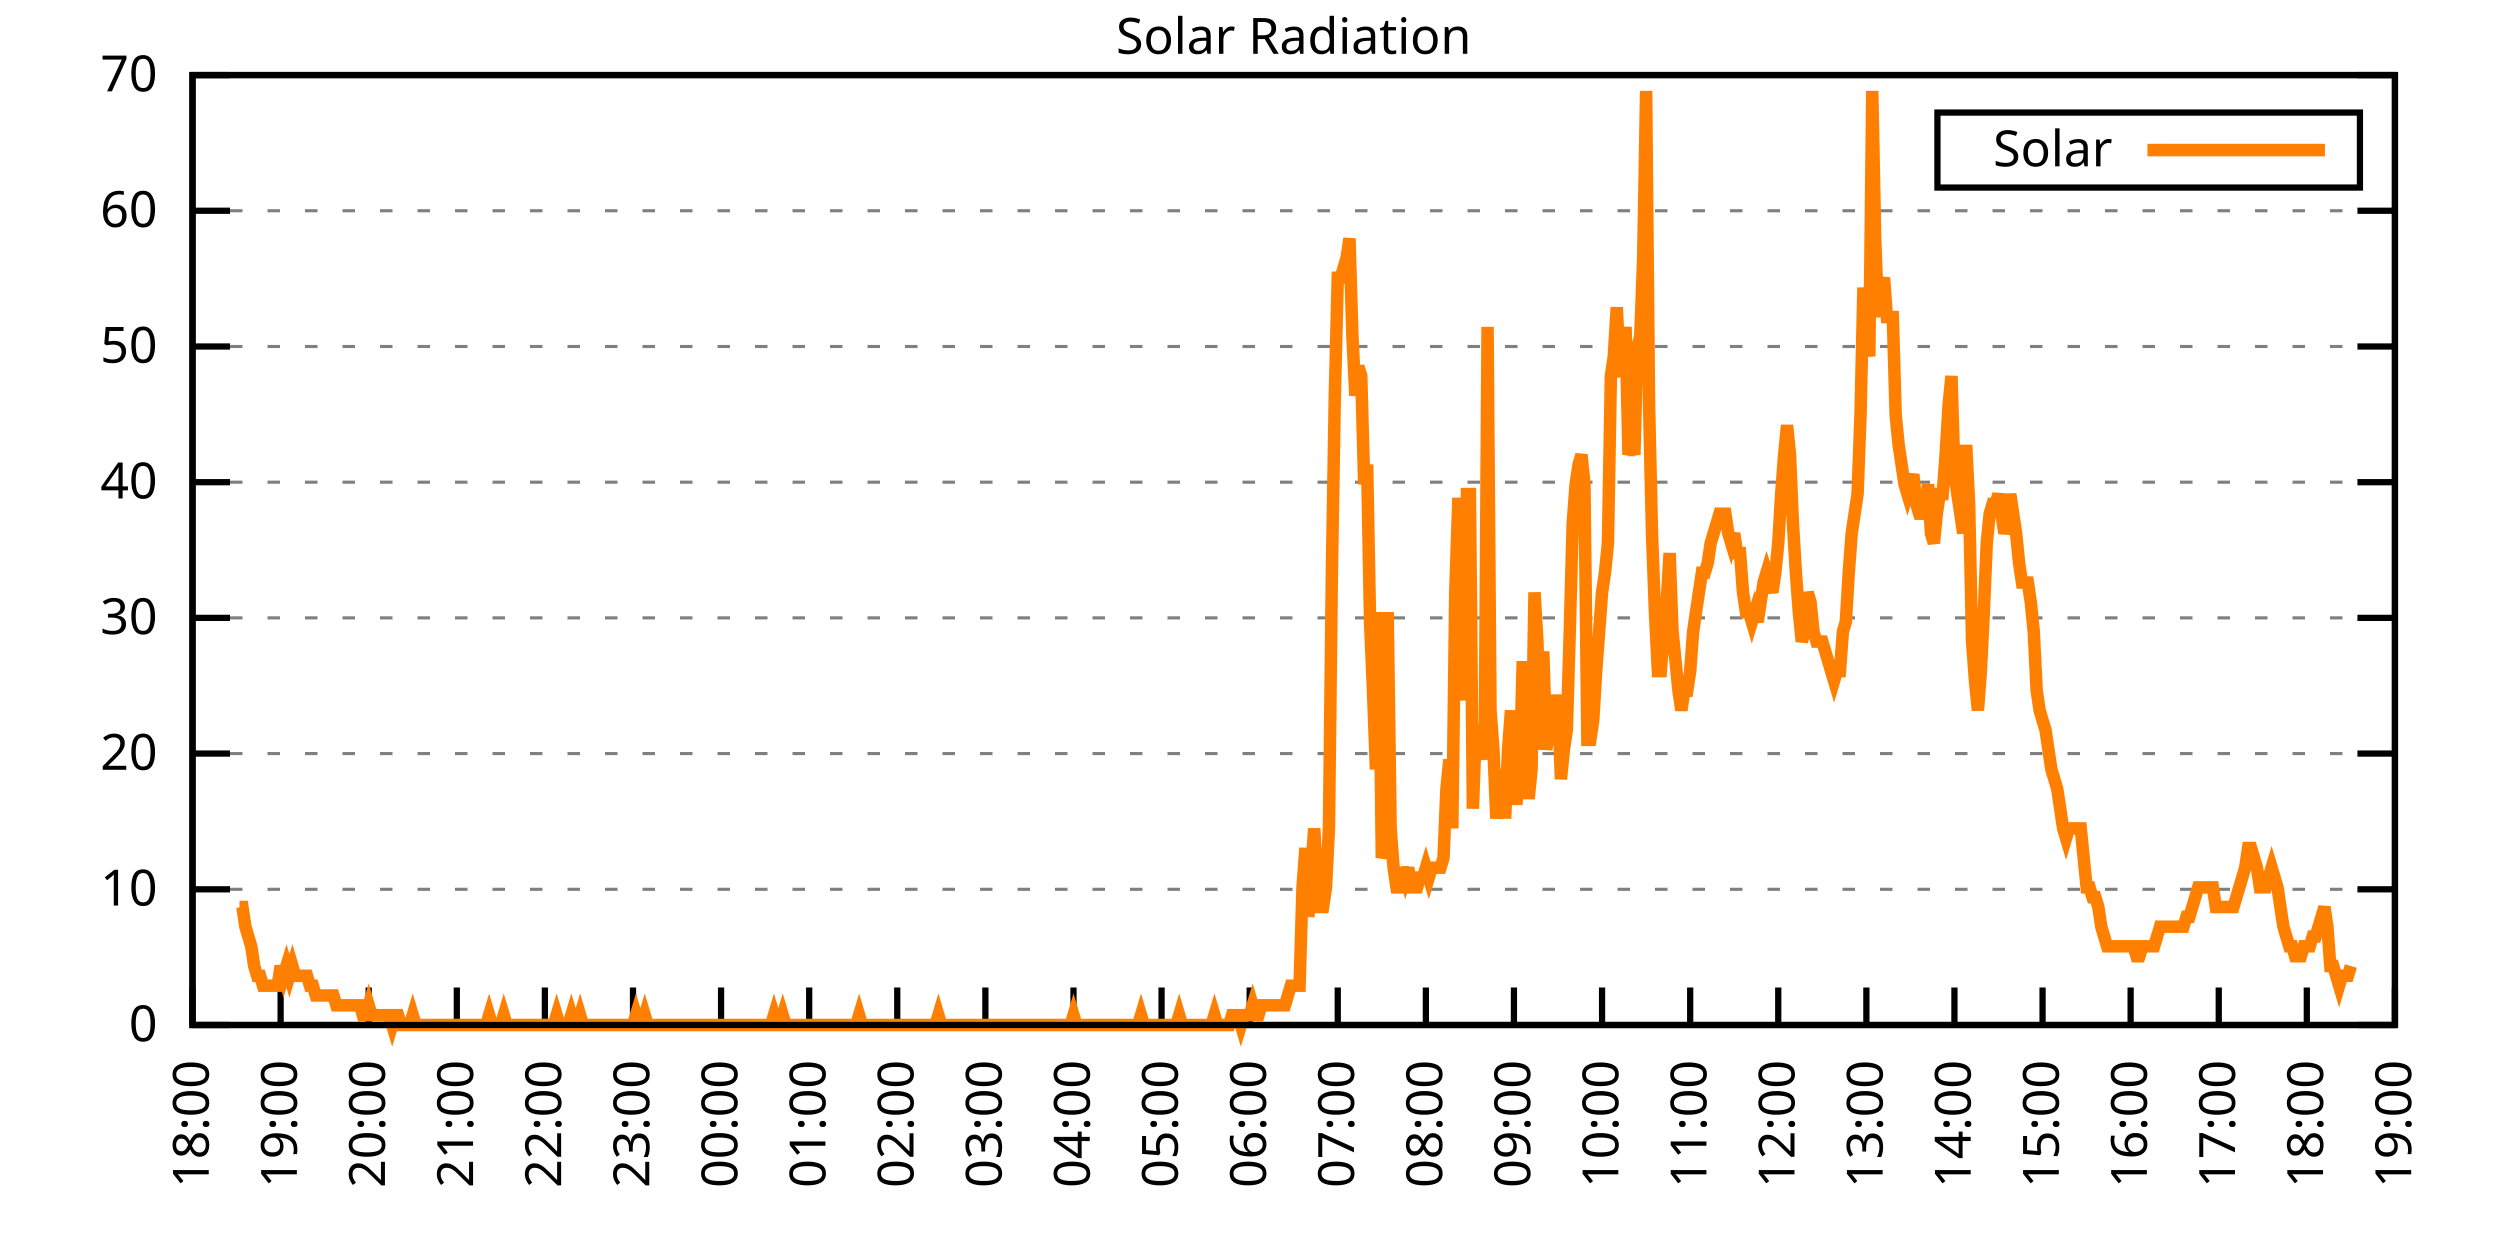
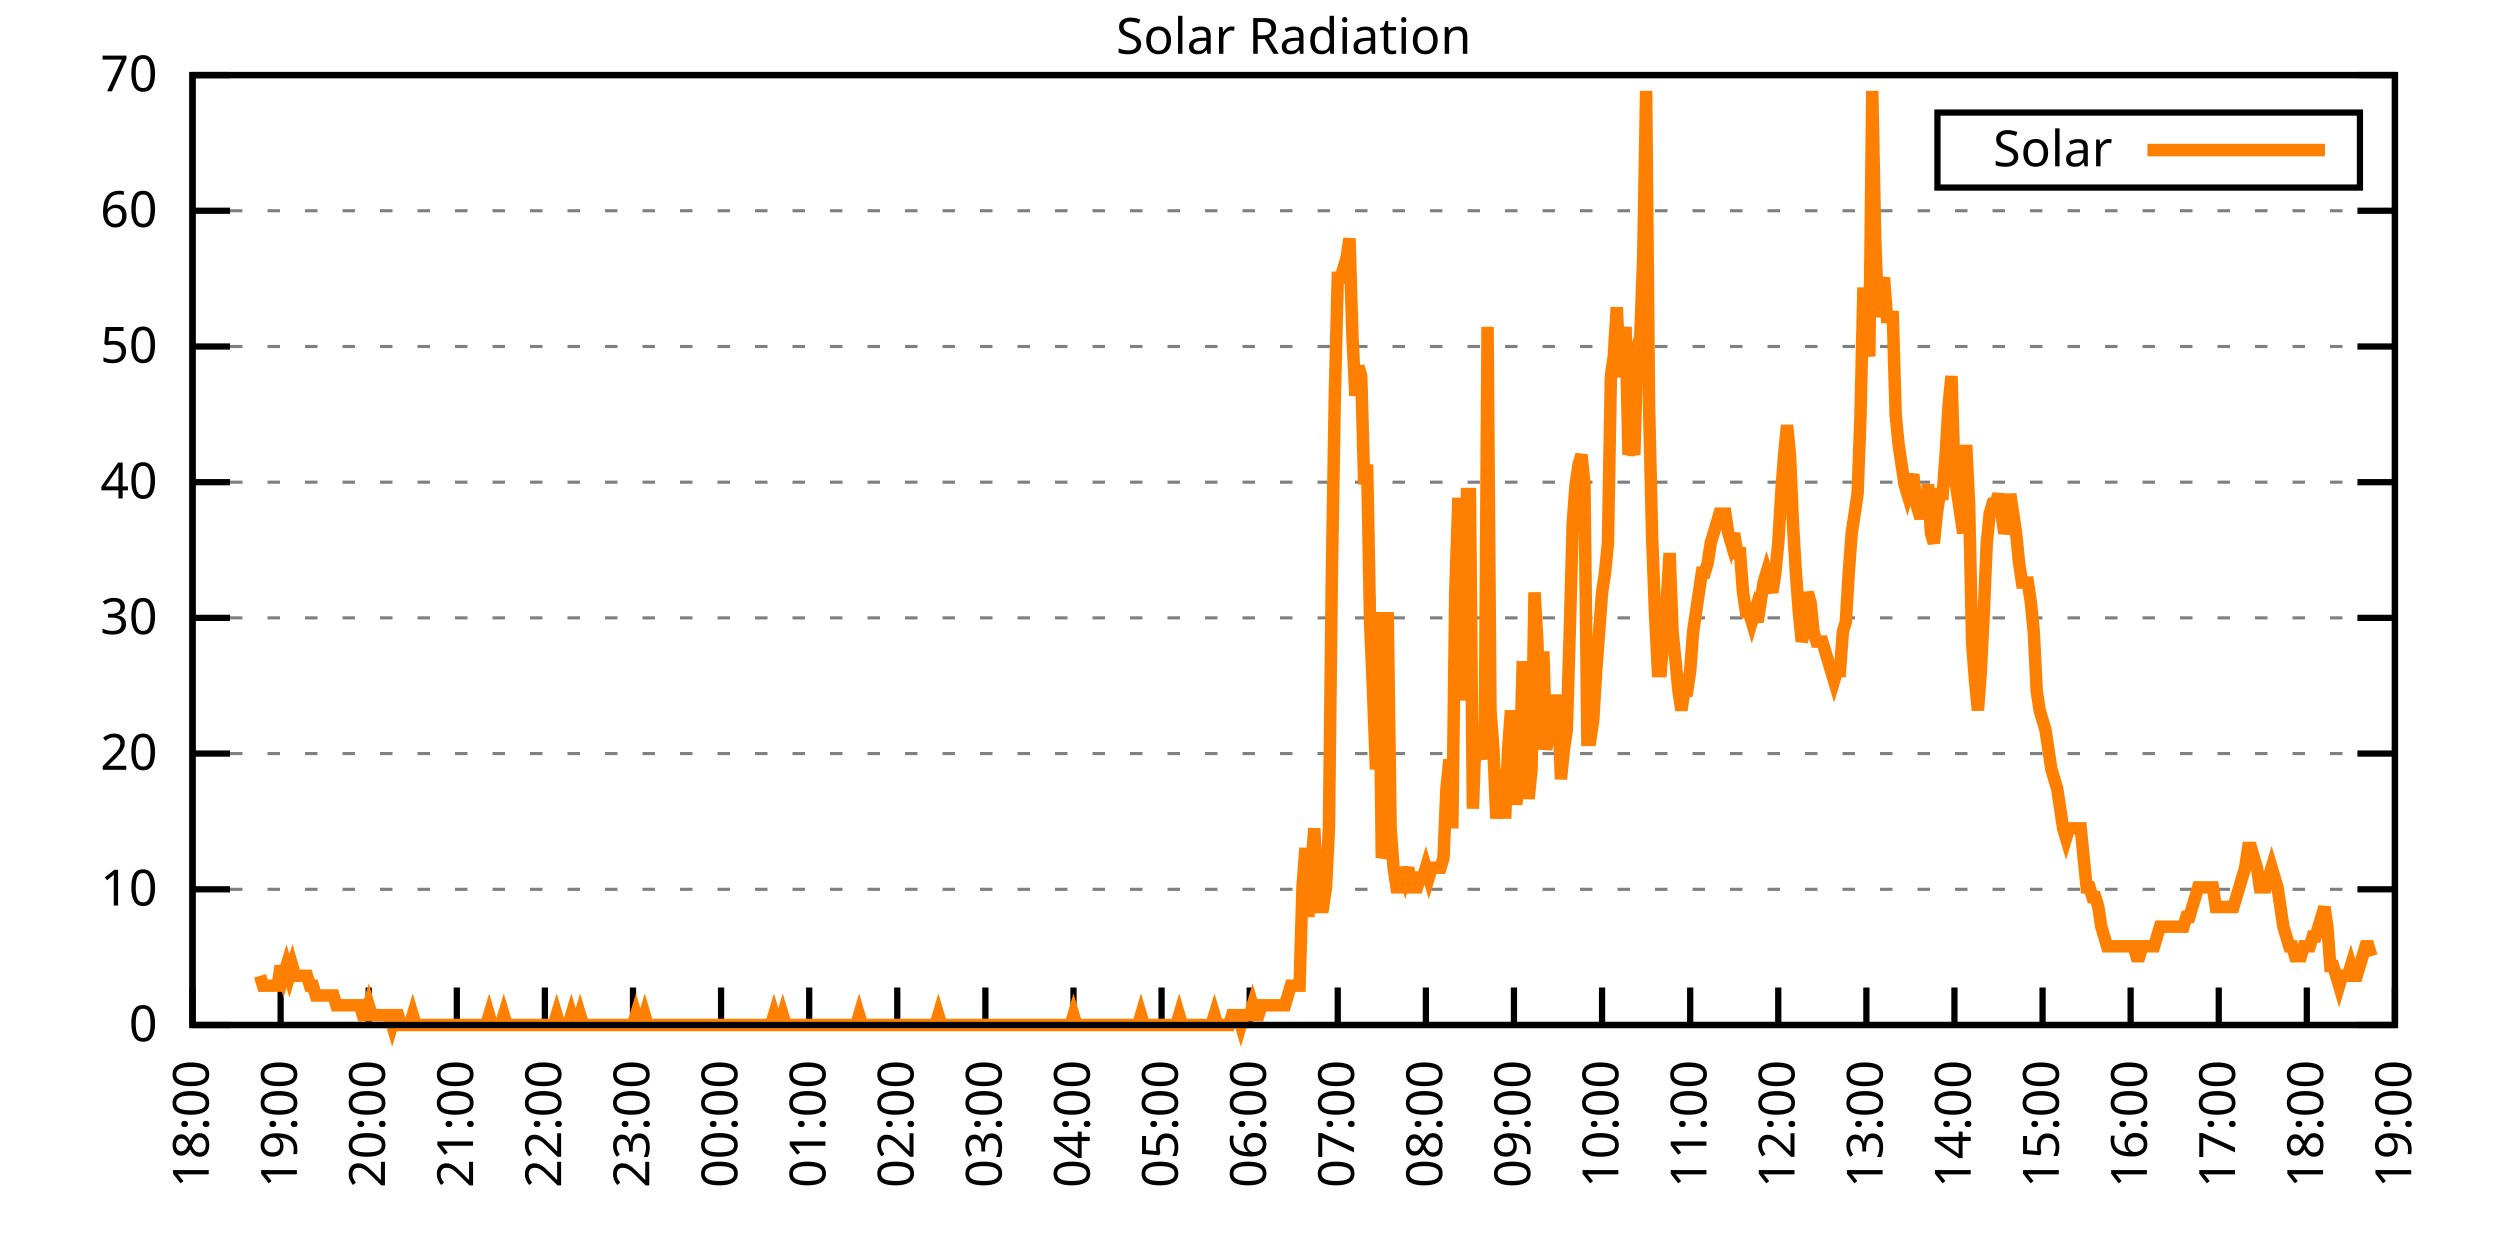
<svg xmlns="http://www.w3.org/2000/svg" xmlns:xlink="http://www.w3.org/1999/xlink" width="400" height="200" viewBox="0 0 400 200">
  <g id="gnuplot_canvas">
    <rect x="0" y="0" width="400" height="200" fill="none" />
    <defs>
      <circle id="gpDot" r="0.5" stroke-width="0.5" stroke="currentColor" />
      <path id="gpPt0" stroke-width="0.333" stroke="currentColor" d="M-1,0 h2 M0,-1 v2" />
      <path id="gpPt1" stroke-width="0.333" stroke="currentColor" d="M-1,-1 L1,1 M1,-1 L-1,1" />
      <path id="gpPt2" stroke-width="0.333" stroke="currentColor" d="M-1,0 L1,0 M0,-1 L0,1 M-1,-1 L1,1 M-1,1 L1,-1" />
      <rect id="gpPt3" stroke-width="0.333" stroke="currentColor" x="-1" y="-1" width="2" height="2" />
      <rect id="gpPt4" stroke-width="0.333" stroke="currentColor" fill="currentColor" x="-1" y="-1" width="2" height="2" />
      <circle id="gpPt5" stroke-width="0.333" stroke="currentColor" cx="0" cy="0" r="1" />
      <use xlink:href="#gpPt5" id="gpPt6" fill="currentColor" stroke="none" />
      <path id="gpPt7" stroke-width="0.333" stroke="currentColor" d="M0,-1.33 L-1.33,0.67 L1.33,0.67 z" />
      <use xlink:href="#gpPt7" id="gpPt8" fill="currentColor" stroke="none" />
      <use xlink:href="#gpPt7" id="gpPt9" stroke="currentColor" transform="rotate(180)" />
      <use xlink:href="#gpPt9" id="gpPt10" fill="currentColor" stroke="none" />
      <use xlink:href="#gpPt3" id="gpPt11" stroke="currentColor" transform="rotate(45)" />
      <use xlink:href="#gpPt11" id="gpPt12" fill="currentColor" stroke="none" />
      <path id="gpPt13" stroke-width="0.333" stroke="currentColor" d="M0,1.330 L1.265,0.411 L0.782,-1.067 L-0.782,-1.076 L-1.265,0.411 z" />
      <use xlink:href="#gpPt13" id="gpPt14" fill="currentColor" stroke="none" />
      <filter id="textbox" filterUnits="objectBoundingBox" x="0" y="0" height="1" width="1">
        <feFlood flood-color="white" flood-opacity="1" result="bgnd" />
        <feComposite in="SourceGraphic" in2="bgnd" operator="atop" />
      </filter>
      <filter id="greybox" filterUnits="objectBoundingBox" x="0" y="0" height="1" width="1">
        <feFlood flood-color="lightgrey" flood-opacity="1" result="grey" />
        <feComposite in="SourceGraphic" in2="grey" operator="atop" />
      </filter>
    </defs>
    <g fill="none" color="white" stroke="currentColor" stroke-width="1.00" stroke-linecap="butt" stroke-linejoin="miter">
</g>
    <g fill="none" color="black" stroke="currentColor" stroke-width="1.00" stroke-linecap="butt" stroke-linejoin="miter">
      <g stroke="none" shape-rendering="crispEdges">
        <polygon fill="rgb(255, 255, 255)" points="30.80,164.00 383.18,164.00 383.18,12.02 30.80,12.02 " />
      </g>
    </g>
    <g fill="none" color="black" stroke="currentColor" stroke-width="1.00" stroke-linecap="butt" stroke-linejoin="miter">
</g>
    <g fill="none" color="black" stroke="black" stroke-width="0.50" stroke-linecap="butt" stroke-linejoin="miter">
</g>
    <g fill="none" color="gray" stroke="currentColor" stroke-width="0.50" stroke-linecap="butt" stroke-linejoin="miter">
      <path stroke="gray" stroke-dasharray="2,4" class="gridline" d="M30.80,164.00 L383.19,164.00  " />
    </g>
    <g fill="none" color="gray" stroke="gray" stroke-width="1.00" stroke-linecap="butt" stroke-linejoin="miter">
</g>
    <g fill="none" color="black" stroke="currentColor" stroke-width="1.00" stroke-linecap="butt" stroke-linejoin="miter">
      <path stroke="black" d="M30.80,164.00 L36.80,164.00 M383.19,164.00 L377.19,164.00  " />
      <g transform="translate(25.20,166.60)" stroke="none" fill="black" font-family="Sans" font-size="8.00" text-anchor="end">
        <text>
          <tspan font-family="Sans"> 0</tspan>
        </text>
      </g>
    </g>
    <g fill="none" color="black" stroke="currentColor" stroke-width="1.00" stroke-linecap="butt" stroke-linejoin="miter">
</g>
    <g fill="none" color="black" stroke="black" stroke-width="0.50" stroke-linecap="butt" stroke-linejoin="miter">
</g>
    <g fill="none" color="gray" stroke="currentColor" stroke-width="0.50" stroke-linecap="butt" stroke-linejoin="miter">
      <path stroke="gray" stroke-dasharray="2,4" class="gridline" d="M30.80,142.29 L383.19,142.29  " />
    </g>
    <g fill="none" color="gray" stroke="gray" stroke-width="1.00" stroke-linecap="butt" stroke-linejoin="miter">
</g>
    <g fill="none" color="black" stroke="currentColor" stroke-width="1.00" stroke-linecap="butt" stroke-linejoin="miter">
      <path stroke="black" d="M30.80,142.29 L36.80,142.29 M383.19,142.29 L377.19,142.29  " />
      <g transform="translate(25.20,144.89)" stroke="none" fill="black" font-family="Sans" font-size="8.00" text-anchor="end">
        <text>
          <tspan font-family="Sans"> 10</tspan>
        </text>
      </g>
    </g>
    <g fill="none" color="black" stroke="currentColor" stroke-width="1.00" stroke-linecap="butt" stroke-linejoin="miter">
</g>
    <g fill="none" color="black" stroke="black" stroke-width="0.50" stroke-linecap="butt" stroke-linejoin="miter">
</g>
    <g fill="none" color="gray" stroke="currentColor" stroke-width="0.50" stroke-linecap="butt" stroke-linejoin="miter">
      <path stroke="gray" stroke-dasharray="2,4" class="gridline" d="M30.80,120.57 L383.19,120.57  " />
    </g>
    <g fill="none" color="gray" stroke="gray" stroke-width="1.00" stroke-linecap="butt" stroke-linejoin="miter">
</g>
    <g fill="none" color="black" stroke="currentColor" stroke-width="1.00" stroke-linecap="butt" stroke-linejoin="miter">
      <path stroke="black" d="M30.80,120.57 L36.80,120.57 M383.19,120.57 L377.19,120.57  " />
      <g transform="translate(25.20,123.17)" stroke="none" fill="black" font-family="Sans" font-size="8.00" text-anchor="end">
        <text>
          <tspan font-family="Sans"> 20</tspan>
        </text>
      </g>
    </g>
    <g fill="none" color="black" stroke="currentColor" stroke-width="1.00" stroke-linecap="butt" stroke-linejoin="miter">
</g>
    <g fill="none" color="black" stroke="black" stroke-width="0.50" stroke-linecap="butt" stroke-linejoin="miter">
</g>
    <g fill="none" color="gray" stroke="currentColor" stroke-width="0.50" stroke-linecap="butt" stroke-linejoin="miter">
      <path stroke="gray" stroke-dasharray="2,4" class="gridline" d="M30.80,98.86 L383.19,98.86  " />
    </g>
    <g fill="none" color="gray" stroke="gray" stroke-width="1.00" stroke-linecap="butt" stroke-linejoin="miter">
</g>
    <g fill="none" color="black" stroke="currentColor" stroke-width="1.00" stroke-linecap="butt" stroke-linejoin="miter">
      <path stroke="black" d="M30.80,98.86 L36.80,98.86 M383.19,98.86 L377.19,98.86  " />
      <g transform="translate(25.20,101.46)" stroke="none" fill="black" font-family="Sans" font-size="8.00" text-anchor="end">
        <text>
          <tspan font-family="Sans"> 30</tspan>
        </text>
      </g>
    </g>
    <g fill="none" color="black" stroke="currentColor" stroke-width="1.00" stroke-linecap="butt" stroke-linejoin="miter">
</g>
    <g fill="none" color="black" stroke="black" stroke-width="0.50" stroke-linecap="butt" stroke-linejoin="miter">
</g>
    <g fill="none" color="gray" stroke="currentColor" stroke-width="0.50" stroke-linecap="butt" stroke-linejoin="miter">
      <path stroke="gray" stroke-dasharray="2,4" class="gridline" d="M30.80,77.15 L383.19,77.15  " />
    </g>
    <g fill="none" color="gray" stroke="gray" stroke-width="1.00" stroke-linecap="butt" stroke-linejoin="miter">
</g>
    <g fill="none" color="black" stroke="currentColor" stroke-width="1.00" stroke-linecap="butt" stroke-linejoin="miter">
      <path stroke="black" d="M30.80,77.15 L36.80,77.15 M383.19,77.15 L377.19,77.15  " />
      <g transform="translate(25.20,79.75)" stroke="none" fill="black" font-family="Sans" font-size="8.00" text-anchor="end">
        <text>
          <tspan font-family="Sans"> 40</tspan>
        </text>
      </g>
    </g>
    <g fill="none" color="black" stroke="currentColor" stroke-width="1.00" stroke-linecap="butt" stroke-linejoin="miter">
</g>
    <g fill="none" color="black" stroke="black" stroke-width="0.50" stroke-linecap="butt" stroke-linejoin="miter">
</g>
    <g fill="none" color="gray" stroke="currentColor" stroke-width="0.50" stroke-linecap="butt" stroke-linejoin="miter">
      <path stroke="gray" stroke-dasharray="2,4" class="gridline" d="M30.80,55.44 L383.19,55.44  " />
    </g>
    <g fill="none" color="gray" stroke="gray" stroke-width="1.00" stroke-linecap="butt" stroke-linejoin="miter">
</g>
    <g fill="none" color="black" stroke="currentColor" stroke-width="1.00" stroke-linecap="butt" stroke-linejoin="miter">
      <path stroke="black" d="M30.80,55.44 L36.80,55.44 M383.19,55.44 L377.19,55.44  " />
      <g transform="translate(25.20,58.04)" stroke="none" fill="black" font-family="Sans" font-size="8.00" text-anchor="end">
        <text>
          <tspan font-family="Sans"> 50</tspan>
        </text>
      </g>
    </g>
    <g fill="none" color="black" stroke="currentColor" stroke-width="1.00" stroke-linecap="butt" stroke-linejoin="miter">
</g>
    <g fill="none" color="black" stroke="black" stroke-width="0.50" stroke-linecap="butt" stroke-linejoin="miter">
</g>
    <g fill="none" color="gray" stroke="currentColor" stroke-width="0.50" stroke-linecap="butt" stroke-linejoin="miter">
      <path stroke="gray" stroke-dasharray="2,4" class="gridline" d="M30.80,33.72 L383.19,33.72  " />
    </g>
    <g fill="none" color="gray" stroke="gray" stroke-width="1.00" stroke-linecap="butt" stroke-linejoin="miter">
</g>
    <g fill="none" color="black" stroke="currentColor" stroke-width="1.00" stroke-linecap="butt" stroke-linejoin="miter">
      <path stroke="black" d="M30.80,33.72 L36.80,33.72 M383.19,33.72 L377.19,33.72  " />
      <g transform="translate(25.20,36.32)" stroke="none" fill="black" font-family="Sans" font-size="8.00" text-anchor="end">
        <text>
          <tspan font-family="Sans"> 60</tspan>
        </text>
      </g>
    </g>
    <g fill="none" color="black" stroke="currentColor" stroke-width="1.00" stroke-linecap="butt" stroke-linejoin="miter">
</g>
    <g fill="none" color="black" stroke="black" stroke-width="0.50" stroke-linecap="butt" stroke-linejoin="miter">
</g>
    <g fill="none" color="gray" stroke="currentColor" stroke-width="0.50" stroke-linecap="butt" stroke-linejoin="miter">
      <path stroke="gray" stroke-dasharray="2,4" class="gridline" d="M30.80,12.01 L383.19,12.01  " />
    </g>
    <g fill="none" color="gray" stroke="gray" stroke-width="1.00" stroke-linecap="butt" stroke-linejoin="miter">
</g>
    <g fill="none" color="black" stroke="currentColor" stroke-width="1.00" stroke-linecap="butt" stroke-linejoin="miter">
      <path stroke="black" d="M30.80,12.01 L36.80,12.01 M383.19,12.01 L377.19,12.01  " />
      <g transform="translate(25.20,14.61)" stroke="none" fill="black" font-family="Sans" font-size="8.00" text-anchor="end">
        <text>
          <tspan font-family="Sans"> 70</tspan>
        </text>
      </g>
    </g>
    <g fill="none" color="black" stroke="currentColor" stroke-width="1.00" stroke-linecap="butt" stroke-linejoin="miter">
      <path stroke="black" d="M30.80,164.00 L30.80,158.00  " />
      <g transform="translate(33.40,169.60) rotate(270.00)" stroke="none" fill="black" font-family="Sans" font-size="8.00" text-anchor="end">
        <text>
          <tspan font-family="Sans">18:00</tspan>
        </text>
      </g>
    </g>
    <g fill="none" color="black" stroke="currentColor" stroke-width="1.00" stroke-linecap="butt" stroke-linejoin="miter">
      <path stroke="black" d="M44.90,164.00 L44.90,158.00  " />
      <g transform="translate(47.50,169.60) rotate(270.00)" stroke="none" fill="black" font-family="Sans" font-size="8.00" text-anchor="end">
        <text>
          <tspan font-family="Sans">19:00</tspan>
        </text>
      </g>
    </g>
    <g fill="none" color="black" stroke="currentColor" stroke-width="1.00" stroke-linecap="butt" stroke-linejoin="miter">
      <path stroke="black" d="M58.99,164.00 L58.99,158.00  " />
      <g transform="translate(61.59,169.60) rotate(270.00)" stroke="none" fill="black" font-family="Sans" font-size="8.00" text-anchor="end">
        <text>
          <tspan font-family="Sans">20:00</tspan>
        </text>
      </g>
    </g>
    <g fill="none" color="black" stroke="currentColor" stroke-width="1.00" stroke-linecap="butt" stroke-linejoin="miter">
      <path stroke="black" d="M73.09,164.00 L73.09,158.00  " />
      <g transform="translate(75.69,169.60) rotate(270.00)" stroke="none" fill="black" font-family="Sans" font-size="8.00" text-anchor="end">
        <text>
          <tspan font-family="Sans">21:00</tspan>
        </text>
      </g>
    </g>
    <g fill="none" color="black" stroke="currentColor" stroke-width="1.00" stroke-linecap="butt" stroke-linejoin="miter">
      <path stroke="black" d="M87.18,164.00 L87.18,158.00  " />
      <g transform="translate(89.78,169.60) rotate(270.00)" stroke="none" fill="black" font-family="Sans" font-size="8.00" text-anchor="end">
        <text>
          <tspan font-family="Sans">22:00</tspan>
        </text>
      </g>
    </g>
    <g fill="none" color="black" stroke="currentColor" stroke-width="1.00" stroke-linecap="butt" stroke-linejoin="miter">
      <path stroke="black" d="M101.28,164.00 L101.28,158.00  " />
      <g transform="translate(103.88,169.60) rotate(270.00)" stroke="none" fill="black" font-family="Sans" font-size="8.00" text-anchor="end">
        <text>
          <tspan font-family="Sans">23:00</tspan>
        </text>
      </g>
    </g>
    <g fill="none" color="black" stroke="currentColor" stroke-width="1.00" stroke-linecap="butt" stroke-linejoin="miter">
      <path stroke="black" d="M115.37,164.00 L115.37,158.00  " />
      <g transform="translate(117.97,169.60) rotate(270.00)" stroke="none" fill="black" font-family="Sans" font-size="8.00" text-anchor="end">
        <text>
          <tspan font-family="Sans">00:00</tspan>
        </text>
      </g>
    </g>
    <g fill="none" color="black" stroke="currentColor" stroke-width="1.00" stroke-linecap="butt" stroke-linejoin="miter">
      <path stroke="black" d="M129.47,164.00 L129.47,158.00  " />
      <g transform="translate(132.07,169.60) rotate(270.00)" stroke="none" fill="black" font-family="Sans" font-size="8.00" text-anchor="end">
        <text>
          <tspan font-family="Sans">01:00</tspan>
        </text>
      </g>
    </g>
    <g fill="none" color="black" stroke="currentColor" stroke-width="1.00" stroke-linecap="butt" stroke-linejoin="miter">
      <path stroke="black" d="M143.56,164.00 L143.56,158.00  " />
      <g transform="translate(146.16,169.60) rotate(270.00)" stroke="none" fill="black" font-family="Sans" font-size="8.00" text-anchor="end">
        <text>
          <tspan font-family="Sans">02:00</tspan>
        </text>
      </g>
    </g>
    <g fill="none" color="black" stroke="currentColor" stroke-width="1.00" stroke-linecap="butt" stroke-linejoin="miter">
      <path stroke="black" d="M157.66,164.00 L157.66,158.00  " />
      <g transform="translate(160.26,169.60) rotate(270.00)" stroke="none" fill="black" font-family="Sans" font-size="8.00" text-anchor="end">
        <text>
          <tspan font-family="Sans">03:00</tspan>
        </text>
      </g>
    </g>
    <g fill="none" color="black" stroke="currentColor" stroke-width="1.00" stroke-linecap="butt" stroke-linejoin="miter">
      <path stroke="black" d="M171.76,164.00 L171.76,158.00  " />
      <g transform="translate(174.36,169.60) rotate(270.00)" stroke="none" fill="black" font-family="Sans" font-size="8.00" text-anchor="end">
        <text>
          <tspan font-family="Sans">04:00</tspan>
        </text>
      </g>
    </g>
    <g fill="none" color="black" stroke="currentColor" stroke-width="1.00" stroke-linecap="butt" stroke-linejoin="miter">
      <path stroke="black" d="M185.85,164.00 L185.85,158.00  " />
      <g transform="translate(188.45,169.60) rotate(270.00)" stroke="none" fill="black" font-family="Sans" font-size="8.00" text-anchor="end">
        <text>
          <tspan font-family="Sans">05:00</tspan>
        </text>
      </g>
    </g>
    <g fill="none" color="black" stroke="currentColor" stroke-width="1.00" stroke-linecap="butt" stroke-linejoin="miter">
      <path stroke="black" d="M199.95,164.00 L199.95,158.00  " />
      <g transform="translate(202.55,169.60) rotate(270.00)" stroke="none" fill="black" font-family="Sans" font-size="8.00" text-anchor="end">
        <text>
          <tspan font-family="Sans">06:00</tspan>
        </text>
      </g>
    </g>
    <g fill="none" color="black" stroke="currentColor" stroke-width="1.00" stroke-linecap="butt" stroke-linejoin="miter">
      <path stroke="black" d="M214.04,164.00 L214.04,158.00  " />
      <g transform="translate(216.64,169.60) rotate(270.00)" stroke="none" fill="black" font-family="Sans" font-size="8.00" text-anchor="end">
        <text>
          <tspan font-family="Sans">07:00</tspan>
        </text>
      </g>
    </g>
    <g fill="none" color="black" stroke="currentColor" stroke-width="1.00" stroke-linecap="butt" stroke-linejoin="miter">
      <path stroke="black" d="M228.14,164.00 L228.14,158.00  " />
      <g transform="translate(230.74,169.60) rotate(270.00)" stroke="none" fill="black" font-family="Sans" font-size="8.00" text-anchor="end">
        <text>
          <tspan font-family="Sans">08:00</tspan>
        </text>
      </g>
    </g>
    <g fill="none" color="black" stroke="currentColor" stroke-width="1.00" stroke-linecap="butt" stroke-linejoin="miter">
      <path stroke="black" d="M242.23,164.00 L242.23,158.00  " />
      <g transform="translate(244.83,169.60) rotate(270.00)" stroke="none" fill="black" font-family="Sans" font-size="8.00" text-anchor="end">
        <text>
          <tspan font-family="Sans">09:00</tspan>
        </text>
      </g>
    </g>
    <g fill="none" color="black" stroke="currentColor" stroke-width="1.00" stroke-linecap="butt" stroke-linejoin="miter">
      <path stroke="black" d="M256.33,164.00 L256.33,158.00  " />
      <g transform="translate(258.93,169.60) rotate(270.00)" stroke="none" fill="black" font-family="Sans" font-size="8.00" text-anchor="end">
        <text>
          <tspan font-family="Sans">10:00</tspan>
        </text>
      </g>
    </g>
    <g fill="none" color="black" stroke="currentColor" stroke-width="1.00" stroke-linecap="butt" stroke-linejoin="miter">
      <path stroke="black" d="M270.43,164.00 L270.43,158.00  " />
      <g transform="translate(273.03,169.60) rotate(270.00)" stroke="none" fill="black" font-family="Sans" font-size="8.00" text-anchor="end">
        <text>
          <tspan font-family="Sans">11:00</tspan>
        </text>
      </g>
    </g>
    <g fill="none" color="black" stroke="currentColor" stroke-width="1.00" stroke-linecap="butt" stroke-linejoin="miter">
      <path stroke="black" d="M284.52,164.00 L284.52,158.00  " />
      <g transform="translate(287.12,169.60) rotate(270.00)" stroke="none" fill="black" font-family="Sans" font-size="8.00" text-anchor="end">
        <text>
          <tspan font-family="Sans">12:00</tspan>
        </text>
      </g>
    </g>
    <g fill="none" color="black" stroke="currentColor" stroke-width="1.00" stroke-linecap="butt" stroke-linejoin="miter">
      <path stroke="black" d="M298.62,164.00 L298.62,158.00  " />
      <g transform="translate(301.22,169.60) rotate(270.00)" stroke="none" fill="black" font-family="Sans" font-size="8.00" text-anchor="end">
        <text>
          <tspan font-family="Sans">13:00</tspan>
        </text>
      </g>
    </g>
    <g fill="none" color="black" stroke="currentColor" stroke-width="1.00" stroke-linecap="butt" stroke-linejoin="miter">
      <path stroke="black" d="M312.71,164.00 L312.71,158.00  " />
      <g transform="translate(315.31,169.60) rotate(270.00)" stroke="none" fill="black" font-family="Sans" font-size="8.00" text-anchor="end">
        <text>
          <tspan font-family="Sans">14:00</tspan>
        </text>
      </g>
    </g>
    <g fill="none" color="black" stroke="currentColor" stroke-width="1.00" stroke-linecap="butt" stroke-linejoin="miter">
      <path stroke="black" d="M326.81,164.00 L326.81,158.00  " />
      <g transform="translate(329.41,169.60) rotate(270.00)" stroke="none" fill="black" font-family="Sans" font-size="8.00" text-anchor="end">
        <text>
          <tspan font-family="Sans">15:00</tspan>
        </text>
      </g>
    </g>
    <g fill="none" color="black" stroke="currentColor" stroke-width="1.00" stroke-linecap="butt" stroke-linejoin="miter">
      <path stroke="black" d="M340.90,164.00 L340.90,158.00  " />
      <g transform="translate(343.50,169.60) rotate(270.00)" stroke="none" fill="black" font-family="Sans" font-size="8.00" text-anchor="end">
        <text>
          <tspan font-family="Sans">16:00</tspan>
        </text>
      </g>
    </g>
    <g fill="none" color="black" stroke="currentColor" stroke-width="1.00" stroke-linecap="butt" stroke-linejoin="miter">
      <path stroke="black" d="M355.00,164.00 L355.00,158.00  " />
      <g transform="translate(357.60,169.60) rotate(270.00)" stroke="none" fill="black" font-family="Sans" font-size="8.00" text-anchor="end">
        <text>
          <tspan font-family="Sans">17:00</tspan>
        </text>
      </g>
    </g>
    <g fill="none" color="black" stroke="currentColor" stroke-width="1.00" stroke-linecap="butt" stroke-linejoin="miter">
      <path stroke="black" d="M369.09,164.00 L369.09,158.00  " />
      <g transform="translate(371.69,169.60) rotate(270.00)" stroke="none" fill="black" font-family="Sans" font-size="8.00" text-anchor="end">
        <text>
          <tspan font-family="Sans">18:00</tspan>
        </text>
      </g>
    </g>
    <g fill="none" color="black" stroke="currentColor" stroke-width="1.00" stroke-linecap="butt" stroke-linejoin="miter">
      <path stroke="black" d="M383.19,164.00 L383.19,158.00  " />
      <g transform="translate(385.79,169.60) rotate(270.00)" stroke="none" fill="black" font-family="Sans" font-size="8.00" text-anchor="end">
        <text>
          <tspan font-family="Sans">19:00</tspan>
        </text>
      </g>
    </g>
    <g fill="none" color="black" stroke="currentColor" stroke-width="1.00" stroke-linecap="butt" stroke-linejoin="miter">
</g>
    <g fill="none" color="black" stroke="currentColor" stroke-width="1.00" stroke-linecap="butt" stroke-linejoin="miter">
      <path stroke="black" d="M30.80,12.01 L30.80,164.00 L383.19,164.00 L383.19,12.01 L30.80,12.01 Z  " />
    </g>
    <g fill="none" color="black" stroke="currentColor" stroke-width="1.00" stroke-linecap="butt" stroke-linejoin="miter">
</g>
    <g fill="none" color="black" stroke="currentColor" stroke-width="1.00" stroke-linecap="butt" stroke-linejoin="miter">
      <path stroke="black" d="M309.99,30.01 L309.99,18.01 L377.59,18.01 L377.59,30.01 L309.99,30.01 Z  " />
    </g>
    <g id="Solar_Radiation_plot_1">
      <g fill="none" color="white" stroke="black" stroke-width="2.00" stroke-linecap="butt" stroke-linejoin="miter">
</g>
      <g fill="none" color="black" stroke="currentColor" stroke-width="2.00" stroke-linecap="butt" stroke-linejoin="miter">
        <g transform="translate(337.99,26.61)" stroke="none" fill="black" font-family="Sans" font-size="8.00" text-anchor="end">
          <text>
            <tspan font-family="Sans">Solar</tspan>
          </text>
        </g>
      </g>
      <g fill="none" color="black" stroke="currentColor" stroke-width="2.00" stroke-linecap="butt" stroke-linejoin="miter">
-         <path stroke="rgb(255, 127,   0)" d="M343.59,24.01 L371.99,24.01 M38.32,145.12 L38.79,145.12 L39.26,148.27 L39.73,149.84 L40.20,151.41 L40.67,154.56   L41.14,156.13 L41.61,156.13 L42.08,157.71 L42.55,157.71 L43.02,157.71 L43.49,157.71 L43.96,157.71 L44.43,157.71   L44.90,154.56 L45.37,156.13 L45.84,154.56 L46.31,156.13 L46.78,154.56 L47.24,156.13 L47.71,156.13 L48.18,156.13   L48.65,156.13 L49.12,156.13 L49.59,157.71 L50.06,157.71 L50.53,159.28 L51.00,159.28 L51.47,159.28 L51.94,159.28   L52.41,159.28 L52.88,159.28 L53.35,159.28 L53.82,160.85 L54.29,160.85 L54.76,160.85 L55.23,160.85 L55.70,160.85   L56.17,160.85 L56.64,160.85 L57.11,160.85 L57.58,160.85 L58.05,162.43 L58.52,162.43 L58.99,160.85 L59.46,162.43   L59.93,162.43 L60.40,162.43 L60.87,162.43 L61.34,162.43 L61.81,162.43 L62.28,162.43 L62.75,164.00 L63.22,162.43   L63.69,162.43 L64.16,164.00 L64.63,164.00 L65.10,164.00 L65.57,164.00 L66.04,162.43 L66.51,164.00 L66.98,164.00   L67.45,164.00 L67.92,164.00 L68.39,164.00 L68.86,164.00 L69.33,164.00 L69.80,164.00 L70.27,164.00 L70.74,164.00   L71.21,164.00 L71.68,164.00 L72.15,164.00 L72.62,164.00 L73.09,164.00 L73.56,164.00 L74.03,164.00 L74.50,164.00   L74.97,164.00 L75.44,164.00 L75.91,164.00 L76.38,164.00 L76.85,164.00 L77.32,164.00 L77.79,164.00 L78.26,162.43   L78.73,164.00 L79.19,164.00 L79.66,164.00 L80.13,164.00 L80.60,162.43 L81.07,164.00 L81.54,164.00 L82.01,164.00   L82.48,164.00 L82.95,164.00 L83.42,164.00 L83.89,164.00 L84.36,164.00 L84.83,164.00 L85.30,164.00 L85.77,164.00   L86.24,164.00 L86.71,164.00 L87.18,164.00 L87.65,164.00 L88.12,164.00 L88.59,164.00 L89.06,162.43 L89.53,164.00   L90.00,164.00 L90.47,164.00 L90.94,164.00 L91.41,162.43 L91.88,164.00 L92.35,164.00 L92.82,162.43 L93.29,164.00   L93.76,164.00 L94.23,164.00 L94.70,164.00 L95.17,164.00 L95.64,164.00 L96.11,164.00 L96.58,164.00 L97.05,164.00   L97.52,164.00 L97.99,164.00 L98.46,164.00 L98.93,164.00 L99.40,164.00 L99.87,164.00 L100.34,164.00 L100.81,164.00   L101.28,164.00 L101.75,162.43 L102.22,164.00 L102.69,164.00 L103.16,162.43 L103.63,164.00 L104.10,164.00 L104.57,164.00   L105.04,164.00 L105.51,164.00 L105.98,164.00 L106.45,164.00 L106.92,164.00 L107.39,164.00 L107.86,164.00 L108.33,164.00   L108.80,164.00 L109.27,164.00 L109.74,164.00 L110.21,164.00 L110.68,164.00 L111.14,164.00 L111.61,164.00 L112.08,164.00   L112.55,164.00 L113.02,164.00 L113.49,164.00 L113.96,164.00 L114.43,164.00 L114.90,164.00 L115.37,164.00 L115.84,164.00   L116.31,164.00 L116.78,164.00 L117.25,164.00 L117.72,164.00 L118.19,164.00 L118.66,164.00 L119.13,164.00 L119.60,164.00   L120.07,164.00 L120.54,164.00 L121.01,164.00 L121.48,164.00 L121.95,164.00 L122.42,164.00 L122.89,164.00 L123.36,164.00   L123.83,162.43 L124.30,164.00 L124.77,164.00 L125.24,162.43 L125.71,164.00 L126.18,164.00 L126.65,164.00 L127.12,164.00   L127.59,164.00 L128.06,164.00 L128.53,164.00 L129.00,164.00 L129.47,164.00 L129.94,164.00 L130.41,164.00 L130.88,164.00   L131.35,164.00 L131.82,164.00 L132.29,164.00 L132.76,164.00 L133.23,164.00 L133.70,164.00 L134.17,164.00 L134.64,164.00   L135.11,164.00 L135.58,164.00 L136.05,164.00 L136.52,164.00 L136.99,164.00 L137.46,162.43 L137.93,164.00 L138.40,164.00   L138.87,164.00 L139.34,164.00 L139.81,164.00 L140.28,164.00 L140.75,164.00 L141.22,164.00 L141.69,164.00 L142.16,164.00   L142.63,164.00 L143.09,164.00 L143.56,164.00 L144.03,164.00 L144.50,164.00 L144.97,164.00 L145.44,164.00 L145.91,164.00   L146.38,164.00 L146.85,164.00 L147.32,164.00 L147.79,164.00 L148.26,164.00 L148.73,164.00 L149.20,164.00 L149.67,164.00   L150.14,162.43 L150.61,164.00 L151.08,164.00 L151.55,164.00 L152.02,164.00 L152.49,164.00 L152.96,164.00 L153.43,164.00   L153.90,164.00 L154.37,164.00 L154.84,164.00 L155.31,164.00 L155.78,164.00 L156.25,164.00 L156.72,164.00 L157.19,164.00   L157.66,164.00 L158.13,164.00 L158.60,164.00 L159.07,164.00 L159.54,164.00 L160.01,164.00 L160.48,164.00 L160.95,164.00   L161.42,164.00 L161.89,164.00 L162.36,164.00 L162.83,164.00 L163.30,164.00 L163.77,164.00 L164.24,164.00 L164.71,164.00   L165.18,164.00 L165.65,164.00 L166.12,164.00 L166.59,164.00 L167.06,164.00 L167.53,164.00 L168.00,164.00 L168.47,164.00   L168.94,164.00 L169.41,164.00 L169.88,164.00 L170.35,164.00 L170.82,164.00 L171.29,164.00 L171.76,162.43 L172.23,164.00   L172.70,164.00 L173.17,164.00 L173.64,164.00 L174.11,164.00 L174.58,164.00 L175.04,164.00 L175.51,164.00 L175.98,164.00   L176.45,164.00 L176.92,164.00 L177.39,164.00 L177.86,164.00 L178.33,164.00 L178.80,164.00 L179.27,164.00 L179.74,164.00   L180.21,164.00 L180.68,164.00 L181.15,164.00 L181.62,164.00 L182.09,164.00 L182.56,162.43 L183.03,164.00 L183.50,164.00   L183.97,164.00 L184.44,164.00 L184.91,164.00 L185.38,164.00 L185.85,164.00 L186.32,164.00 L186.79,164.00 L187.26,164.00   L187.73,164.00 L188.20,164.00 L188.67,162.43 L189.14,164.00 L189.61,164.00 L190.08,164.00 L190.55,164.00 L191.02,164.00   L191.49,164.00 L191.96,164.00 L192.43,164.00 L192.90,164.00 L193.37,164.00 L193.84,164.00 L194.31,162.43 L194.78,164.00   L195.25,164.00 L195.72,164.00 L196.19,164.00 L196.66,164.00 L197.13,162.43 L197.60,162.43 L198.07,162.43 L198.54,164.00   L199.01,162.43 L199.48,162.43 L199.95,162.43 L200.42,160.85 L200.89,162.43 L201.36,162.43 L201.83,160.85 L202.30,160.85   L202.77,160.85 L203.24,160.85 L203.71,160.85 L204.18,160.85 L204.65,160.85 L205.12,160.85 L205.59,160.85 L206.06,159.28   L206.53,157.71 L207.00,157.71 L207.46,157.71 L207.93,157.71 L208.40,141.98 L208.87,135.68 L209.34,146.70 L209.81,138.83   L210.28,132.54 L210.75,141.98 L211.22,145.12 L211.69,145.12 L212.16,141.98 L212.63,132.54 L213.10,91.63 L213.57,63.32   L214.04,44.44 L214.51,44.44 L214.98,42.87 L215.45,41.29 L215.92,38.15 L216.39,53.88 L216.86,63.32 L217.33,58.60   L217.80,60.17 L218.27,77.48 L218.74,74.33 L219.21,99.50 L219.68,110.51 L220.15,123.10 L220.62,97.93 L221.09,137.26   L221.56,135.68 L222.03,97.93 L222.50,132.54 L222.97,138.83 L223.44,141.98 L223.91,141.98 L224.38,138.83 L224.85,140.40   L225.32,138.83 L225.79,141.98 L226.26,141.98 L226.73,141.98 L227.20,140.40 L227.67,140.40 L228.14,138.83 L228.61,140.40   L229.08,138.83 L229.55,138.83 L230.02,138.83 L230.49,138.83 L230.96,137.26 L231.43,126.24 L231.90,121.52 L232.37,132.54   L232.84,94.78 L233.31,80.62 L233.78,80.62 L234.25,112.09 L234.72,79.05 L235.19,79.05 L235.66,129.39 L236.13,116.80   L236.60,116.80 L237.07,118.38 L237.54,121.52 L238.01,52.30 L238.48,113.66 L238.95,119.95 L239.41,130.96 L239.88,126.24   L240.35,123.10 L240.82,130.96 L241.29,119.95 L241.76,113.66 L242.23,127.82 L242.70,127.82 L243.17,123.10 L243.64,105.79   L244.11,119.95 L244.58,127.82 L245.05,123.10 L245.52,94.78 L245.99,102.65 L246.46,119.95 L246.93,104.22 L247.40,119.95   L247.87,116.80 L248.34,118.38 L248.81,112.09 L249.28,112.09 L249.75,124.67 L250.22,119.95 L250.69,116.80 L251.16,101.07   L251.63,83.77 L252.10,77.48 L252.57,74.33 L253.04,72.76 L253.51,77.48 L253.98,118.38 L254.45,118.38 L254.92,115.23   L255.39,107.37 L255.86,101.07 L256.33,94.78 L256.80,91.63 L257.27,86.91 L257.74,60.17 L258.21,57.02 L258.68,49.16   L259.15,58.60 L259.62,60.17 L260.09,52.30 L260.56,72.76 L261.03,71.18 L261.50,72.76 L261.97,55.45 L262.44,53.88   L262.91,41.29 L263.38,14.55 L263.85,64.89 L264.32,85.34 L264.79,97.93 L265.26,107.37 L265.73,107.37 L266.20,101.07   L266.67,96.35 L267.14,88.49 L267.61,101.07 L268.08,105.79 L268.55,110.51 L269.02,113.66 L269.49,110.51 L269.96,110.51   L270.43,107.37 L270.90,101.07 L271.36,97.93 L271.83,94.78 L272.30,91.63 L272.77,91.63 L273.24,90.06 L273.71,86.91   L274.18,85.34 L274.65,83.77 L275.12,82.19 L275.59,82.19 L276.06,82.19 L276.53,85.34 L277.00,86.91 L277.47,85.34   L277.94,88.49 L278.41,88.49 L278.88,94.78 L279.35,97.93 L279.82,97.93 L280.29,99.50 L280.76,97.93 L281.23,99.50   L281.70,96.35 L282.17,93.21 L282.64,91.63 L283.11,93.21 L283.58,94.78 L284.05,91.63 L284.52,86.91 L284.99,79.05   L285.46,72.76 L285.93,68.04 L286.40,72.76 L286.87,83.77 L287.34,91.63 L287.81,97.93 L288.28,102.65 L288.75,101.07   L289.22,94.78 L289.69,96.35 L290.16,101.07 L290.63,102.65 L291.10,102.65 L291.57,102.65 L292.04,104.22 L292.51,105.79   L292.98,107.37 L293.45,108.94 L293.92,107.37 L294.39,107.37 L294.86,101.07 L295.33,99.50 L295.80,91.63 L296.27,85.34   L296.74,82.19 L297.21,79.05 L297.68,66.46 L298.15,46.01 L298.62,53.88 L299.09,57.02 L299.56,14.55 L300.03,38.15   L300.50,50.73 L300.97,46.01 L301.44,44.44 L301.91,50.73 L302.38,50.73 L302.85,50.73 L303.31,66.46 L303.78,71.18   L304.25,74.33 L304.72,77.48 L305.19,79.05 L305.66,77.48 L306.13,75.90 L306.60,80.62 L307.07,82.19 L307.54,82.19   L308.01,82.19 L308.48,77.48 L308.95,85.34 L309.42,86.91 L309.89,82.19 L310.36,79.05 L310.83,79.05 L311.30,72.76   L311.77,64.89 L312.24,60.17 L312.71,75.90 L313.18,79.05 L313.65,82.19 L314.12,85.34 L314.59,71.18 L315.06,80.62   L315.53,102.65 L316.00,108.94 L316.47,113.66 L316.94,107.37 L317.41,97.93 L317.88,86.91 L318.35,82.19 L318.82,80.62   L319.29,80.62 L319.76,79.05 L320.23,82.19 L320.70,85.34 L321.17,83.77 L321.64,79.05 L322.11,82.19 L322.58,85.34   L323.05,90.06 L323.52,93.21 L323.99,93.21 L324.46,93.21 L324.93,96.35 L325.40,101.07 L325.87,110.51 L326.34,113.66   L326.81,115.23 L327.28,116.80 L327.75,119.95 L328.22,123.10 L328.69,124.67 L329.16,126.24 L329.63,129.39 L330.10,132.54   L330.57,134.11 L331.04,132.54 L331.51,132.54 L331.98,132.54 L332.45,132.54 L332.92,132.54 L333.39,137.26 L333.86,141.98   L334.33,141.98 L334.80,143.55 L335.26,143.55 L335.73,145.12 L336.20,148.27 L336.67,149.84 L337.14,151.41 L337.61,151.41   L338.08,151.41 L338.55,151.41 L339.02,151.41 L339.49,151.41 L339.96,151.41 L340.43,151.41 L340.90,151.41 L341.37,151.41   L341.84,152.99 L342.31,152.99 L342.78,151.41 L343.25,151.41 L343.72,151.41 L344.19,151.41 L344.66,151.41 L345.13,149.84   L345.60,148.27 L346.07,148.27 L346.54,148.27 L347.01,148.27 L347.48,148.27 L347.95,148.27 L348.42,148.27 L348.89,148.27   L349.36,148.27 L349.83,146.70 L350.30,146.70 L350.77,145.12 L351.24,143.55 L351.71,141.98 L352.18,141.98 L352.65,141.98   L353.12,141.98 L353.59,141.98 L354.06,141.98 L354.53,145.12 L355.00,145.12 L355.47,145.12 L355.94,145.12 L356.41,145.12   L356.88,145.12 L357.35,145.12 L357.82,143.55 L358.29,141.98 L358.76,140.40 L359.23,138.83 L359.70,135.68 L360.17,135.68   L360.64,137.26 L361.11,138.83 L361.58,141.98 L362.05,141.98 L362.52,141.98 L362.99,140.40 L363.46,138.83 L363.93,140.40   L364.40,141.98 L364.87,145.12 L365.34,148.27 L365.81,149.84 L366.28,151.41 L366.75,151.41 L367.21,152.99 L367.68,152.99   L368.15,152.99 L368.62,151.41 L369.09,151.41 L369.56,151.41 L370.03,149.84 L370.50,149.84 L370.97,148.27 L371.44,146.70   L371.91,145.12 L372.38,148.27 L372.85,154.56 L373.32,154.56 L373.79,156.13 L374.26,157.71 L374.73,156.13 L375.20,156.13   L375.67,156.13 L376.14,154.56  " />
+         <path stroke="rgb(255, 127,   0)" d="M343.59,24.01 L371.99,24.01 M41.61,156.13 L42.08,157.71 L42.55,157.71 L43.02,157.71 L43.49,157.71 L43.96,157.71   L44.43,157.71 L44.90,154.56 L45.37,156.13 L45.84,154.56 L46.31,156.13 L46.78,154.56 L47.24,156.13 L47.71,156.13   L48.18,156.13 L48.65,156.13 L49.12,156.13 L49.59,157.71 L50.06,157.71 L50.53,159.28 L51.00,159.28 L51.47,159.28   L51.94,159.28 L52.41,159.28 L52.88,159.28 L53.35,159.28 L53.82,160.85 L54.29,160.85 L54.76,160.85 L55.23,160.85   L55.70,160.85 L56.17,160.85 L56.64,160.85 L57.11,160.85 L57.58,160.85 L58.05,162.43 L58.52,162.43 L58.99,160.85   L59.46,162.43 L59.93,162.43 L60.40,162.43 L60.87,162.43 L61.34,162.43 L61.81,162.43 L62.28,162.43 L62.75,164.00   L63.22,162.43 L63.69,162.43 L64.16,164.00 L64.63,164.00 L65.10,164.00 L65.57,164.00 L66.04,162.43 L66.51,164.00   L66.98,164.00 L67.45,164.00 L67.92,164.00 L68.39,164.00 L68.86,164.00 L69.33,164.00 L69.80,164.00 L70.27,164.00   L70.74,164.00 L71.21,164.00 L71.68,164.00 L72.15,164.00 L72.62,164.00 L73.09,164.00 L73.56,164.00 L74.03,164.00   L74.50,164.00 L74.97,164.00 L75.44,164.00 L75.91,164.00 L76.38,164.00 L76.85,164.00 L77.32,164.00 L77.79,164.00   L78.26,162.43 L78.73,164.00 L79.19,164.00 L79.66,164.00 L80.13,164.00 L80.60,162.43 L81.07,164.00 L81.54,164.00   L82.01,164.00 L82.48,164.00 L82.95,164.00 L83.42,164.00 L83.89,164.00 L84.36,164.00 L84.83,164.00 L85.30,164.00   L85.77,164.00 L86.24,164.00 L86.71,164.00 L87.18,164.00 L87.65,164.00 L88.12,164.00 L88.59,164.00 L89.06,162.43   L89.53,164.00 L90.00,164.00 L90.47,164.00 L90.94,164.00 L91.41,162.43 L91.88,164.00 L92.35,164.00 L92.82,162.43   L93.29,164.00 L93.76,164.00 L94.23,164.00 L94.70,164.00 L95.17,164.00 L95.64,164.00 L96.11,164.00 L96.58,164.00   L97.05,164.00 L97.52,164.00 L97.99,164.00 L98.46,164.00 L98.93,164.00 L99.40,164.00 L99.87,164.00 L100.34,164.00   L100.81,164.00 L101.28,164.00 L101.75,162.43 L102.22,164.00 L102.69,164.00 L103.16,162.43 L103.63,164.00 L104.10,164.00   L104.57,164.00 L105.04,164.00 L105.51,164.00 L105.98,164.00 L106.45,164.00 L106.92,164.00 L107.39,164.00 L107.86,164.00   L108.33,164.00 L108.80,164.00 L109.27,164.00 L109.74,164.00 L110.21,164.00 L110.68,164.00 L111.14,164.00 L111.61,164.00   L112.08,164.00 L112.55,164.00 L113.02,164.00 L113.49,164.00 L113.96,164.00 L114.43,164.00 L114.90,164.00 L115.37,164.00   L115.84,164.00 L116.31,164.00 L116.78,164.00 L117.25,164.00 L117.72,164.00 L118.19,164.00 L118.66,164.00 L119.13,164.00   L119.60,164.00 L120.07,164.00 L120.54,164.00 L121.01,164.00 L121.48,164.00 L121.95,164.00 L122.42,164.00 L122.89,164.00   L123.36,164.00 L123.83,162.43 L124.30,164.00 L124.77,164.00 L125.24,162.43 L125.71,164.00 L126.18,164.00 L126.65,164.00   L127.12,164.00 L127.59,164.00 L128.06,164.00 L128.53,164.00 L129.00,164.00 L129.47,164.00 L129.94,164.00 L130.41,164.00   L130.88,164.00 L131.35,164.00 L131.82,164.00 L132.29,164.00 L132.76,164.00 L133.23,164.00 L133.70,164.00 L134.17,164.00   L134.64,164.00 L135.11,164.00 L135.58,164.00 L136.05,164.00 L136.52,164.00 L136.99,164.00 L137.46,162.43 L137.93,164.00   L138.40,164.00 L138.87,164.00 L139.34,164.00 L139.81,164.00 L140.28,164.00 L140.75,164.00 L141.22,164.00 L141.69,164.00   L142.16,164.00 L142.63,164.00 L143.09,164.00 L143.56,164.00 L144.03,164.00 L144.50,164.00 L144.97,164.00 L145.44,164.00   L145.91,164.00 L146.38,164.00 L146.85,164.00 L147.32,164.00 L147.79,164.00 L148.26,164.00 L148.73,164.00 L149.20,164.00   L149.67,164.00 L150.14,162.43 L150.61,164.00 L151.08,164.00 L151.55,164.00 L152.02,164.00 L152.49,164.00 L152.96,164.00   L153.43,164.00 L153.90,164.00 L154.37,164.00 L154.84,164.00 L155.31,164.00 L155.78,164.00 L156.25,164.00 L156.72,164.00   L157.19,164.00 L157.66,164.00 L158.13,164.00 L158.60,164.00 L159.07,164.00 L159.54,164.00 L160.01,164.00 L160.48,164.00   L160.95,164.00 L161.42,164.00 L161.89,164.00 L162.36,164.00 L162.83,164.00 L163.30,164.00 L163.77,164.00 L164.24,164.00   L164.71,164.00 L165.18,164.00 L165.65,164.00 L166.12,164.00 L166.59,164.00 L167.06,164.00 L167.53,164.00 L168.00,164.00   L168.47,164.00 L168.94,164.00 L169.41,164.00 L169.88,164.00 L170.35,164.00 L170.82,164.00 L171.29,164.00 L171.76,162.43   L172.23,164.00 L172.70,164.00 L173.17,164.00 L173.64,164.00 L174.11,164.00 L174.58,164.00 L175.04,164.00 L175.51,164.00   L175.98,164.00 L176.45,164.00 L176.92,164.00 L177.39,164.00 L177.86,164.00 L178.33,164.00 L178.80,164.00 L179.27,164.00   L179.74,164.00 L180.21,164.00 L180.68,164.00 L181.15,164.00 L181.62,164.00 L182.09,164.00 L182.56,162.43 L183.03,164.00   L183.50,164.00 L183.97,164.00 L184.44,164.00 L184.91,164.00 L185.38,164.00 L185.85,164.00 L186.32,164.00 L186.79,164.00   L187.26,164.00 L187.73,164.00 L188.20,164.00 L188.67,162.43 L189.14,164.00 L189.61,164.00 L190.08,164.00 L190.55,164.00   L191.02,164.00 L191.49,164.00 L191.96,164.00 L192.43,164.00 L192.90,164.00 L193.37,164.00 L193.84,164.00 L194.31,162.43   L194.78,164.00 L195.25,164.00 L195.72,164.00 L196.19,164.00 L196.66,164.00 L197.13,162.43 L197.60,162.43 L198.07,162.43   L198.54,164.00 L199.01,162.43 L199.48,162.43 L199.95,162.43 L200.42,160.85 L200.89,162.43 L201.36,162.43 L201.83,160.85   L202.30,160.85 L202.77,160.85 L203.24,160.85 L203.71,160.85 L204.18,160.85 L204.65,160.85 L205.12,160.85 L205.59,160.85   L206.06,159.28 L206.53,157.71 L207.00,157.71 L207.46,157.71 L207.93,157.71 L208.40,141.98 L208.87,135.68 L209.34,146.70   L209.81,138.83 L210.28,132.54 L210.75,141.98 L211.22,145.12 L211.69,145.12 L212.16,141.98 L212.63,132.54 L213.10,91.63   L213.57,63.32 L214.04,44.44 L214.51,44.44 L214.98,42.87 L215.45,41.29 L215.92,38.15 L216.39,53.88 L216.86,63.32   L217.33,58.60 L217.80,60.17 L218.27,77.48 L218.74,74.33 L219.21,99.50 L219.68,110.51 L220.15,123.10 L220.62,97.93   L221.09,137.26 L221.56,135.68 L222.03,97.93 L222.50,132.54 L222.97,138.83 L223.44,141.98 L223.91,141.98 L224.38,138.83   L224.85,140.40 L225.32,138.83 L225.79,141.98 L226.26,141.98 L226.73,141.98 L227.20,140.40 L227.67,140.40 L228.14,138.83   L228.61,140.40 L229.08,138.83 L229.55,138.83 L230.02,138.83 L230.49,138.83 L230.96,137.26 L231.43,126.24 L231.90,121.52   L232.37,132.54 L232.84,94.78 L233.31,80.62 L233.78,80.62 L234.25,112.09 L234.72,79.05 L235.19,79.05 L235.66,129.39   L236.13,116.80 L236.60,116.80 L237.07,118.38 L237.54,121.52 L238.01,52.30 L238.48,113.66 L238.95,119.95 L239.41,130.96   L239.88,126.24 L240.35,123.10 L240.82,130.96 L241.29,119.95 L241.76,113.66 L242.23,127.82 L242.70,127.82 L243.17,123.10   L243.64,105.79 L244.11,119.95 L244.58,127.82 L245.05,123.10 L245.52,94.78 L245.99,102.65 L246.46,119.95 L246.93,104.22   L247.40,119.95 L247.87,116.80 L248.34,118.38 L248.81,112.09 L249.28,112.09 L249.75,124.67 L250.22,119.95 L250.69,116.80   L251.16,101.07 L251.63,83.77 L252.10,77.48 L252.57,74.33 L253.04,72.76 L253.51,77.48 L253.98,118.38 L254.45,118.38   L254.92,115.23 L255.39,107.37 L255.86,101.07 L256.33,94.78 L256.80,91.63 L257.27,86.91 L257.74,60.17 L258.21,57.02   L258.68,49.16 L259.15,58.60 L259.62,60.17 L260.09,52.30 L260.56,72.76 L261.03,71.18 L261.50,72.76 L261.97,55.45   L262.44,53.88 L262.91,41.29 L263.38,14.55 L263.85,64.89 L264.32,85.34 L264.79,97.93 L265.26,107.37 L265.73,107.37   L266.20,101.07 L266.67,96.35 L267.14,88.49 L267.61,101.07 L268.08,105.79 L268.55,110.51 L269.02,113.66 L269.49,110.51   L269.96,110.51 L270.43,107.37 L270.90,101.07 L271.36,97.93 L271.83,94.78 L272.30,91.63 L272.77,91.63 L273.24,90.06   L273.71,86.91 L274.18,85.34 L274.65,83.77 L275.12,82.19 L275.59,82.19 L276.06,82.19 L276.53,85.34 L277.00,86.91   L277.47,85.34 L277.94,88.49 L278.41,88.49 L278.88,94.78 L279.35,97.93 L279.82,97.93 L280.29,99.50 L280.76,97.93   L281.23,99.50 L281.70,96.35 L282.17,93.21 L282.64,91.63 L283.11,93.21 L283.58,94.78 L284.05,91.63 L284.52,86.91   L284.99,79.05 L285.46,72.76 L285.93,68.04 L286.40,72.76 L286.87,83.77 L287.34,91.63 L287.81,97.93 L288.28,102.65   L288.75,101.07 L289.22,94.78 L289.69,96.35 L290.16,101.07 L290.63,102.65 L291.10,102.65 L291.57,102.65 L292.04,104.22   L292.51,105.79 L292.98,107.37 L293.45,108.94 L293.92,107.37 L294.39,107.37 L294.86,101.07 L295.33,99.50 L295.80,91.63   L296.27,85.34 L296.74,82.19 L297.21,79.05 L297.68,66.46 L298.15,46.01 L298.62,53.88 L299.09,57.02 L299.56,14.55   L300.03,38.15 L300.50,50.73 L300.97,46.01 L301.44,44.44 L301.91,50.73 L302.38,50.73 L302.85,50.73 L303.31,66.46   L303.78,71.18 L304.25,74.33 L304.72,77.48 L305.19,79.05 L305.66,77.48 L306.13,75.90 L306.60,80.62 L307.07,82.19   L307.54,82.19 L308.01,82.19 L308.48,77.48 L308.95,85.34 L309.42,86.91 L309.89,82.19 L310.36,79.05 L310.83,79.05   L311.30,72.76 L311.77,64.89 L312.24,60.17 L312.71,75.90 L313.18,79.05 L313.65,82.19 L314.12,85.34 L314.59,71.18   L315.06,80.62 L315.53,102.65 L316.00,108.94 L316.47,113.66 L316.94,107.37 L317.41,97.93 L317.88,86.91 L318.35,82.19   L318.82,80.62 L319.29,80.62 L319.76,79.05 L320.23,82.19 L320.70,85.34 L321.17,83.77 L321.64,79.05 L322.11,82.19   L322.58,85.34 L323.05,90.06 L323.52,93.21 L323.99,93.21 L324.46,93.21 L324.93,96.35 L325.40,101.07 L325.87,110.51   L326.34,113.66 L326.81,115.23 L327.28,116.80 L327.75,119.95 L328.22,123.10 L328.69,124.67 L329.16,126.24 L329.63,129.39   L330.10,132.54 L330.57,134.11 L331.04,132.54 L331.51,132.54 L331.98,132.54 L332.45,132.54 L332.92,132.54 L333.39,137.26   L333.86,141.98 L334.33,141.98 L334.80,143.55 L335.26,143.55 L335.73,145.12 L336.20,148.27 L336.67,149.84 L337.14,151.41   L337.61,151.41 L338.08,151.41 L338.55,151.41 L339.02,151.41 L339.49,151.41 L339.96,151.41 L340.43,151.41 L340.90,151.41   L341.37,151.41 L341.84,152.99 L342.31,152.99 L342.78,151.41 L343.25,151.41 L343.72,151.41 L344.19,151.41 L344.66,151.41   L345.13,149.84 L345.60,148.27 L346.07,148.27 L346.54,148.27 L347.01,148.27 L347.48,148.27 L347.95,148.27 L348.42,148.27   L348.89,148.27 L349.36,148.27 L349.83,146.70 L350.30,146.70 L350.77,145.12 L351.24,143.55 L351.71,141.98 L352.18,141.98   L352.65,141.98 L353.12,141.98 L353.59,141.98 L354.06,141.98 L354.53,145.12 L355.00,145.12 L355.47,145.12 L355.94,145.12   L356.41,145.12 L356.88,145.12 L357.35,145.12 L357.82,143.55 L358.29,141.98 L358.76,140.40 L359.23,138.83 L359.70,135.68   L360.17,135.68 L360.64,137.26 L361.11,138.83 L361.58,141.98 L362.05,141.98 L362.52,141.98 L362.99,140.40 L363.46,138.83   L363.93,140.40 L364.40,141.98 L364.87,145.12 L365.34,148.27 L365.81,149.84 L366.28,151.41 L366.75,151.41 L367.21,152.99   L367.68,152.99 L368.15,152.99 L368.62,151.41 L369.09,151.41 L369.56,151.41 L370.03,149.84 L370.50,149.84 L370.97,148.27   L371.44,146.70 L371.91,145.12 L372.38,148.27 L372.85,154.56 L373.32,154.56 L373.79,156.13 L374.26,157.71 L374.73,156.13   L375.20,156.13 L375.67,156.13 L376.14,154.56 L376.61,156.13 L377.08,156.13 L377.55,154.56 L378.02,152.99 L378.49,151.41   L378.96,151.41 L379.43,152.99  " />
      </g>
    </g>
    <g fill="none" color="black" stroke="currentColor" stroke-width="2.00" stroke-linecap="butt" stroke-linejoin="miter">
</g>
    <g fill="none" color="black" stroke="black" stroke-width="1.00" stroke-linecap="butt" stroke-linejoin="miter">
</g>
    <g fill="none" color="black" stroke="currentColor" stroke-width="1.00" stroke-linecap="butt" stroke-linejoin="miter">
      <path stroke="black" d="M30.80,12.01 L30.80,164.00 L383.19,164.00 L383.19,12.01 L30.80,12.01 Z  " />
      <g transform="translate(6.80,88.01) rotate(270.00)" stroke="none" fill="black" font-family="Sans" font-size="8.00" text-anchor="middle">
        <text />
      </g>
    </g>
    <g fill="none" color="black" stroke="currentColor" stroke-width="1.00" stroke-linecap="butt" stroke-linejoin="miter">
</g>
    <g fill="none" color="black" stroke="currentColor" stroke-width="1.00" stroke-linecap="butt" stroke-linejoin="miter">
      <g transform="translate(206.99,8.61)" stroke="none" fill="black" font-family="Sans" font-size="8.00" text-anchor="middle">
        <text>
          <tspan font-family="Sans">Solar Radiation</tspan>
        </text>
      </g>
    </g>
    <g fill="none" color="black" stroke="currentColor" stroke-width="1.00" stroke-linecap="butt" stroke-linejoin="miter">
</g>
  </g>
</svg>
